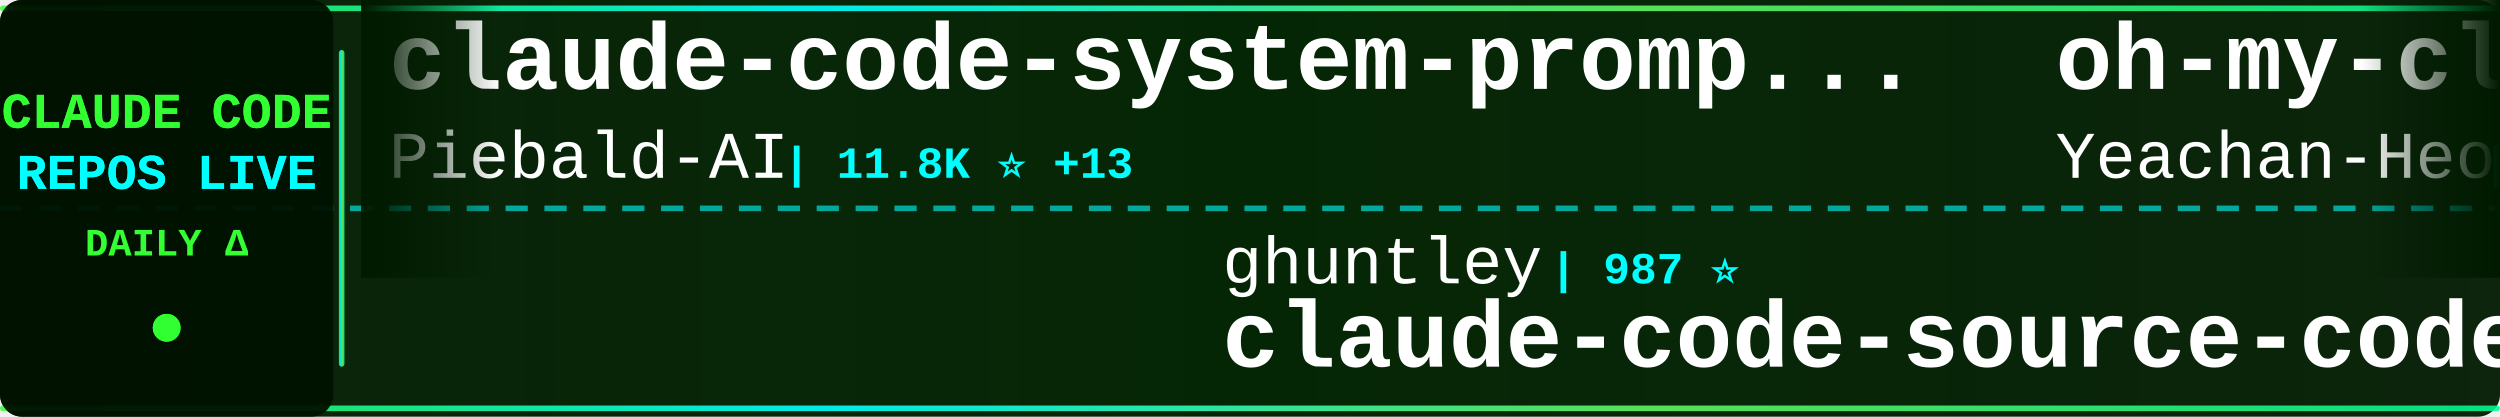
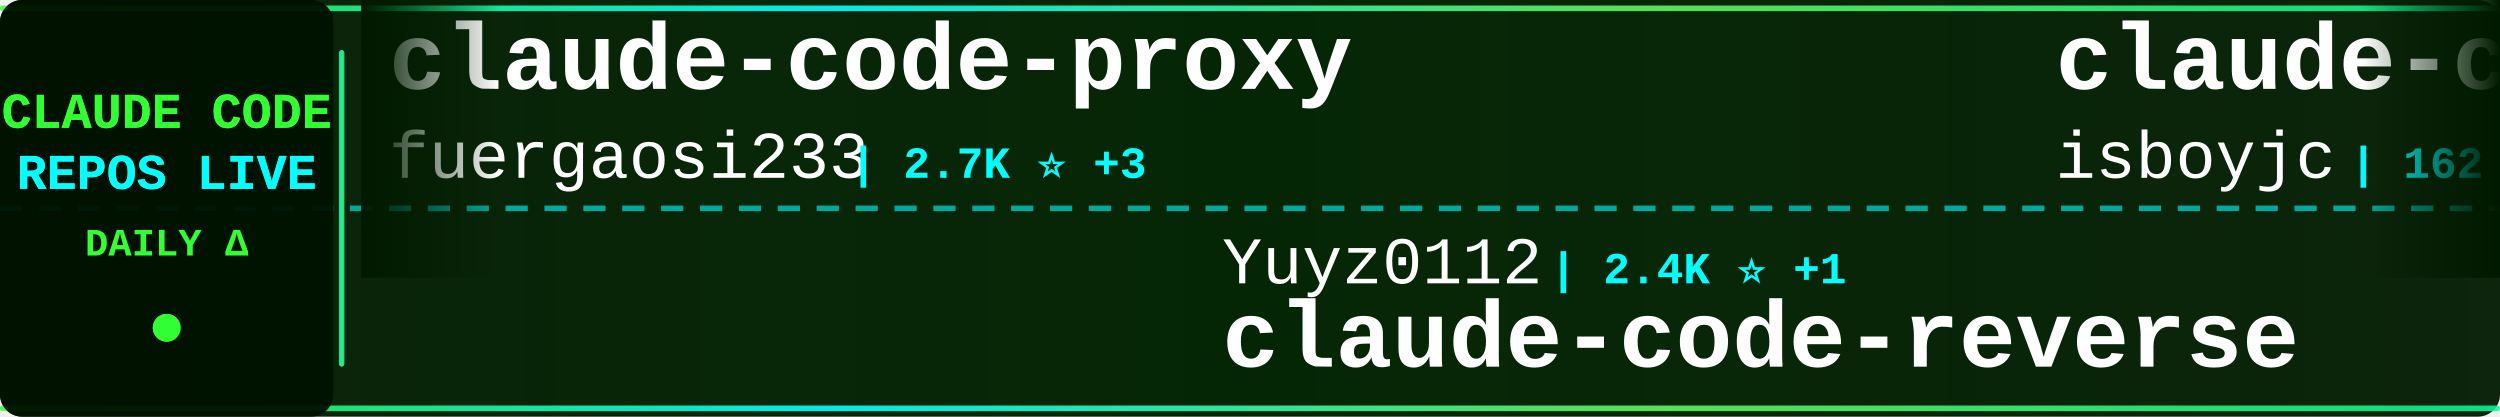
<svg xmlns="http://www.w3.org/2000/svg" width="900" height="150">
  <defs>
    <linearGradient id="tickerBg" x1="0%" y1="0%" x2="100%" y2="0%">
      <stop offset="0%" style="stop-color:#001a00;stop-opacity:0.95" />
      <stop offset="50%" style="stop-color:#002200;stop-opacity:0.98" />
      <stop offset="100%" style="stop-color:#001a00;stop-opacity:0.95" />
    </linearGradient>
    <linearGradient id="borderGrad" x1="0%" y1="0%" x2="100%" y2="0%">
      <stop offset="0%" style="stop-color:#33ff33;stop-opacity:0.85">
        <animate attributeName="stop-opacity" values="0.85;1;0.85" dur="2s" repeatCount="indefinite" />
      </stop>
      <stop offset="33%" style="stop-color:#00ffff;stop-opacity:0.9">
        <animate attributeName="stop-opacity" values="0.9;1;0.9" dur="2.2s" repeatCount="indefinite" />
      </stop>
      <stop offset="66%" style="stop-color:#66ff66;stop-opacity:0.85">
        <animate attributeName="stop-opacity" values="0.85;1;0.85" dur="1.8s" repeatCount="indefinite" />
      </stop>
      <stop offset="100%" style="stop-color:#00ff99;stop-opacity:0.85">
        <animate attributeName="stop-opacity" values="0.85;1;0.85" dur="2s" repeatCount="indefinite" />
      </stop>
    </linearGradient>
    <filter id="textGlow">
      <feGaussianBlur stdDeviation="0.1" result="coloredBlur" />
      <feMerge>
        <feMergeNode in="coloredBlur" />
        <feMergeNode in="SourceGraphic" />
      </feMerge>
    </filter>
    <filter id="metricGlow">
      <feGaussianBlur stdDeviation="0.2" result="coloredBlur" />
      <feMerge>
        <feMergeNode in="coloredBlur" />
        <feMergeNode in="SourceGraphic" />
      </feMerge>
    </filter>
    <linearGradient id="leftFade" x1="0%" y1="0%" x2="100%" y2="0%">
      <stop offset="0%" style="stop-color:#001a00;stop-opacity:1" />
      <stop offset="100%" style="stop-color:#001a00;stop-opacity:0" />
    </linearGradient>
    <linearGradient id="rightFade" x1="0%" y1="0%" x2="100%" y2="0%">
      <stop offset="0%" style="stop-color:#001a00;stop-opacity:0" />
      <stop offset="100%" style="stop-color:#001a00;stop-opacity:1" />
    </linearGradient>
  </defs>
  <rect width="900" height="150" fill="url(#tickerBg)" rx="8" />
  <rect x="0" y="2" width="900" height="2" fill="url(#borderGrad)" rx="1" />
  <rect x="0" y="146" width="900" height="2" fill="url(#borderGrad)" rx="1" />
  <line x1="0" y1="75" x2="900" y2="75" stroke="#00ffff" stroke-width="2" stroke-dasharray="8 6" opacity="0.6" />
  <rect x="0" y="0" width="120" height="150" fill="#001100" opacity="0.95" rx="8" />
  <text x="60" y="46" font-family="'Courier New', monospace" font-size="18" font-weight="bold" fill="#33ff33" text-anchor="middle" filter="url(#textGlow)">
    CLAUDE CODE
  </text>
  <text x="60" y="68" font-family="'Courier New', monospace" font-size="18" font-weight="bold" fill="#00ffff" text-anchor="middle" filter="url(#textGlow)">
    REPOS LIVE
  </text>
  <text x="60" y="92" font-family="'Courier New', monospace" font-size="14" font-weight="bold" fill="#33ff33" text-anchor="middle">
    DAILY Δ
  </text>
  <circle cx="60" cy="118" r="5" fill="#33ff33" filter="url(#metricGlow)">
    <animate attributeName="r" values="4;6;4" dur="1.5s" repeatCount="indefinite" />
    <animate attributeName="opacity" values="0.6;1;0.6" dur="1.5s" repeatCount="indefinite" />
  </circle>
  <rect x="122" y="18" width="2" height="114" fill="url(#borderGrad)" rx="1" />
  <clipPath id="tickerClip">
    <rect x="130" y="0" width="770" height="150" />
  </clipPath>
  <g clip-path="url(#tickerClip)">
    <g id="tickerItems">
      <animateTransform attributeName="transform" attributeType="XML" type="translate" from="0 0" to="-3000 0" dur="54s" repeatCount="indefinite" />
      <g transform="translate(0, 0)">
-         <text x="140" y="32" font-family="'Courier New', monospace" font-size="34" font-weight="bold" fill="#ffffff">claude-code-system-promp...</text>
-         <text x="140" y="64" font-family="'Courier New', monospace" font-size="24" font-weight="normal" fill="#ffffff" opacity="1.0">Piebald-AI</text>
-         <text x="282" y="64" font-family="'Courier New', monospace" font-size="16" font-weight="bold" fill="#00ffff"> | 11.8K ⭐ +13</text>
+         <text x="140" y="32" font-family="'Courier New', monospace" font-size="34" font-weight="bold" fill="#ffffff">claude-code-proxy</text>
+         <text x="140" y="64" font-family="'Courier New', monospace" font-size="24" font-weight="normal" fill="#ffffff" opacity="1.0">fuergaosi233</text>
+         <text x="306" y="64" font-family="'Courier New', monospace" font-size="16" font-weight="bold" fill="#00ffff"> | 2.7K ⭐ +3</text>
      </g>
      <g transform="translate(300, 0)">
-         <text x="140" y="102" font-family="'Courier New', monospace" font-size="24" font-weight="normal" fill="#ffffff" opacity="1.0">ghuntley</text>
-         <text x="258" y="102" font-family="'Courier New', monospace" font-size="16" font-weight="bold" fill="#00ffff"> | 987 ⭐</text>
-         <text x="140" y="132" font-family="'Courier New', monospace" font-size="34" font-weight="bold" fill="#ffffff">claude-code-source-code-...</text>
+         <text x="140" y="102" font-family="'Courier New', monospace" font-size="24" font-weight="normal" fill="#ffffff" opacity="1.0">Yuyz0112</text>
+         <text x="258" y="102" font-family="'Courier New', monospace" font-size="16" font-weight="bold" fill="#00ffff"> | 2.4K ⭐ +1</text>
+         <text x="140" y="132" font-family="'Courier New', monospace" font-size="34" font-weight="bold" fill="#ffffff">claude-code-reverse</text>
      </g>
      <g transform="translate(600, 0)">
-         <text x="140" y="32" font-family="'Courier New', monospace" font-size="34" font-weight="bold" fill="#ffffff">oh-my-claudecode</text>
-         <text x="140" y="64" font-family="'Courier New', monospace" font-size="24" font-weight="normal" fill="#ffffff" opacity="1.0">Yeachan-Heo</text>
-         <text x="294" y="64" font-family="'Courier New', monospace" font-size="16" font-weight="bold" fill="#00ffff"> | 37.8K ⭐ +38</text>
+         <text x="140" y="32" font-family="'Courier New', monospace" font-size="34" font-weight="bold" fill="#ffffff">claude-code</text>
+         <text x="140" y="64" font-family="'Courier New', monospace" font-size="24" font-weight="normal" fill="#ffffff" opacity="1.0">isboyjc</text>
+         <text x="246" y="64" font-family="'Courier New', monospace" font-size="16" font-weight="bold" fill="#00ffff"> | 162 ⭐</text>
      </g>
      <g transform="translate(900, 0)">
-         <text x="140" y="102" font-family="'Courier New', monospace" font-size="24" font-weight="normal" fill="#ffffff" opacity="1.0">shareAI-lab</text>
-         <text x="294" y="102" font-family="'Courier New', monospace" font-size="16" font-weight="bold" fill="#00ffff"> | 71.1K ⭐ +152</text>
-         <text x="140" y="132" font-family="'Courier New', monospace" font-size="34" font-weight="bold" fill="#ffffff">learn-claude-code</text>
+         <text x="140" y="102" font-family="'Courier New', monospace" font-size="24" font-weight="normal" fill="#ffffff" opacity="1.0">darcyegb</text>
+         <text x="258" y="102" font-family="'Courier New', monospace" font-size="16" font-weight="bold" fill="#00ffff"> | 748 ⭐ +1</text>
+         <text x="140" y="132" font-family="'Courier New', monospace" font-size="34" font-weight="bold" fill="#ffffff">ClaudeCodeAgents</text>
      </g>
      <g transform="translate(1200, 0)">
-         <text x="140" y="32" font-family="'Courier New', monospace" font-size="34" font-weight="bold" fill="#ffffff">claude-code-hooks-master...</text>
-         <text x="140" y="64" font-family="'Courier New', monospace" font-size="24" font-weight="normal" fill="#ffffff" opacity="1.0">disler</text>
-         <text x="234" y="64" font-family="'Courier New', monospace" font-size="16" font-weight="bold" fill="#00ffff"> | 3.8K ⭐ +1</text>
+         <text x="140" y="32" font-family="'Courier New', monospace" font-size="34" font-weight="bold" fill="#ffffff">claude-code-tips</text>
+         <text x="140" y="64" font-family="'Courier New', monospace" font-size="24" font-weight="normal" fill="#ffffff" opacity="1.0">ykdojo</text>
+         <text x="234" y="64" font-family="'Courier New', monospace" font-size="16" font-weight="bold" fill="#00ffff"> | 9.3K ⭐ +27</text>
      </g>
      <g transform="translate(1500, 0)">
-         <text x="140" y="102" font-family="'Courier New', monospace" font-size="24" font-weight="normal" fill="#ffffff" opacity="1.0">disler</text>
-         <text x="234" y="102" font-family="'Courier New', monospace" font-size="16" font-weight="bold" fill="#00ffff"> | 1.5K ⭐ +10</text>
-         <text x="140" y="132" font-family="'Courier New', monospace" font-size="34" font-weight="bold" fill="#ffffff">pi-vs-claude-code</text>
+         <text x="140" y="102" font-family="'Courier New', monospace" font-size="24" font-weight="normal" fill="#ffffff" opacity="1.0">https-deeplearning-ai</text>
+         <text x="414" y="102" font-family="'Courier New', monospace" font-size="16" font-weight="bold" fill="#00ffff"> | 533 ⭐</text>
+         <text x="140" y="132" font-family="'Courier New', monospace" font-size="34" font-weight="bold" fill="#ffffff">sc-claude-code-files</text>
      </g>
      <g transform="translate(1800, 0)">
-         <text x="140" y="32" font-family="'Courier New', monospace" font-size="34" font-weight="bold" fill="#ffffff">claude-code</text>
-         <text x="140" y="64" font-family="'Courier New', monospace" font-size="24" font-weight="normal" fill="#ffffff" opacity="1.0">mehmoodosman</text>
-         <text x="306" y="64" font-family="'Courier New', monospace" font-size="16" font-weight="bold" fill="#00ffff"> | 170 ⭐</text>
+         <text x="140" y="32" font-family="'Courier New', monospace" font-size="34" font-weight="bold" fill="#ffffff">claude-code-source</text>
+         <text x="140" y="64" font-family="'Courier New', monospace" font-size="24" font-weight="normal" fill="#ffffff" opacity="1.0">JrCx7scC</text>
+         <text x="258" y="64" font-family="'Courier New', monospace" font-size="16" font-weight="bold" fill="#00ffff"> | 371 ⭐</text>
      </g>
      <g transform="translate(2100, 0)">
-         <text x="140" y="102" font-family="'Courier New', monospace" font-size="24" font-weight="normal" fill="#ffffff" opacity="1.0">freestylefly</text>
-         <text x="306" y="102" font-family="'Courier New', monospace" font-size="16" font-weight="bold" fill="#00ffff"> | 128 ⭐</text>
-         <text x="140" y="132" font-family="'Courier New', monospace" font-size="34" font-weight="bold" fill="#ffffff">claude-code</text>
+         <text x="140" y="102" font-family="'Courier New', monospace" font-size="24" font-weight="normal" fill="#ffffff" opacity="1.0">huangjia2019</text>
+         <text x="306" y="102" font-family="'Courier New', monospace" font-size="16" font-weight="bold" fill="#00ffff"> | 984 ⭐ +6</text>
+         <text x="140" y="132" font-family="'Courier New', monospace" font-size="34" font-weight="bold" fill="#ffffff">claude-code-engineering</text>
      </g>
      <g transform="translate(2400, 0)">
-         <text x="140" y="32" font-family="'Courier New', monospace" font-size="34" font-weight="bold" fill="#ffffff">awesome-claude-code</text>
-         <text x="140" y="64" font-family="'Courier New', monospace" font-size="24" font-weight="normal" fill="#ffffff" opacity="1.0">jqueryscript</text>
-         <text x="306" y="64" font-family="'Courier New', monospace" font-size="16" font-weight="bold" fill="#00ffff"> | 467 ⭐</text>
+         <text x="140" y="32" font-family="'Courier New', monospace" font-size="34" font-weight="bold" fill="#ffffff">claude-code</text>
+         <text x="140" y="64" font-family="'Courier New', monospace" font-size="24" font-weight="normal" fill="#ffffff" opacity="1.0">anthropics</text>
+         <text x="282" y="64" font-family="'Courier New', monospace" font-size="16" font-weight="bold" fill="#00ffff"> | 138.0K ⭐ +147</text>
      </g>
      <g transform="translate(2700, 0)">
-         <text x="140" y="102" font-family="'Courier New', monospace" font-size="24" font-weight="normal" fill="#ffffff" opacity="1.0">ChinaSiro</text>
-         <text x="270" y="102" font-family="'Courier New', monospace" font-size="16" font-weight="bold" fill="#00ffff"> | 9.5K ⭐ +7</text>
-         <text x="140" y="132" font-family="'Courier New', monospace" font-size="34" font-weight="bold" fill="#ffffff">claude-code-sourcemap</text>
+         <text x="140" y="102" font-family="'Courier New', monospace" font-size="24" font-weight="normal" fill="#ffffff" opacity="1.0">OneRedOak</text>
+         <text x="270" y="102" font-family="'Courier New', monospace" font-size="16" font-weight="bold" fill="#00ffff"> | 3.9K ⭐ +3</text>
+         <text x="140" y="132" font-family="'Courier New', monospace" font-size="34" font-weight="bold" fill="#ffffff">claude-code-workflows</text>
      </g>
      <g transform="translate(3000, 0)">
-         <text x="140" y="32" font-family="'Courier New', monospace" font-size="34" font-weight="bold" fill="#ffffff">claude-code-system-promp...</text>
-         <text x="140" y="64" font-family="'Courier New', monospace" font-size="24" font-weight="normal" fill="#ffffff" opacity="1.0">Piebald-AI</text>
-         <text x="282" y="64" font-family="'Courier New', monospace" font-size="16" font-weight="bold" fill="#00ffff"> | 11.8K ⭐ +13</text>
+         <text x="140" y="32" font-family="'Courier New', monospace" font-size="34" font-weight="bold" fill="#ffffff">claude-code-proxy</text>
+         <text x="140" y="64" font-family="'Courier New', monospace" font-size="24" font-weight="normal" fill="#ffffff" opacity="1.0">fuergaosi233</text>
+         <text x="306" y="64" font-family="'Courier New', monospace" font-size="16" font-weight="bold" fill="#00ffff"> | 2.7K ⭐ +3</text>
      </g>
      <g transform="translate(3300, 0)">
-         <text x="140" y="102" font-family="'Courier New', monospace" font-size="24" font-weight="normal" fill="#ffffff" opacity="1.0">ghuntley</text>
-         <text x="258" y="102" font-family="'Courier New', monospace" font-size="16" font-weight="bold" fill="#00ffff"> | 987 ⭐</text>
-         <text x="140" y="132" font-family="'Courier New', monospace" font-size="34" font-weight="bold" fill="#ffffff">claude-code-source-code-...</text>
+         <text x="140" y="102" font-family="'Courier New', monospace" font-size="24" font-weight="normal" fill="#ffffff" opacity="1.0">Yuyz0112</text>
+         <text x="258" y="102" font-family="'Courier New', monospace" font-size="16" font-weight="bold" fill="#00ffff"> | 2.4K ⭐ +1</text>
+         <text x="140" y="132" font-family="'Courier New', monospace" font-size="34" font-weight="bold" fill="#ffffff">claude-code-reverse</text>
      </g>
      <g transform="translate(3600, 0)">
-         <text x="140" y="32" font-family="'Courier New', monospace" font-size="34" font-weight="bold" fill="#ffffff">oh-my-claudecode</text>
-         <text x="140" y="64" font-family="'Courier New', monospace" font-size="24" font-weight="normal" fill="#ffffff" opacity="1.0">Yeachan-Heo</text>
-         <text x="294" y="64" font-family="'Courier New', monospace" font-size="16" font-weight="bold" fill="#00ffff"> | 37.8K ⭐ +38</text>
+         <text x="140" y="32" font-family="'Courier New', monospace" font-size="34" font-weight="bold" fill="#ffffff">claude-code</text>
+         <text x="140" y="64" font-family="'Courier New', monospace" font-size="24" font-weight="normal" fill="#ffffff" opacity="1.0">isboyjc</text>
+         <text x="246" y="64" font-family="'Courier New', monospace" font-size="16" font-weight="bold" fill="#00ffff"> | 162 ⭐</text>
      </g>
      <g transform="translate(3900, 0)">
-         <text x="140" y="102" font-family="'Courier New', monospace" font-size="24" font-weight="normal" fill="#ffffff" opacity="1.0">shareAI-lab</text>
-         <text x="294" y="102" font-family="'Courier New', monospace" font-size="16" font-weight="bold" fill="#00ffff"> | 71.1K ⭐ +152</text>
-         <text x="140" y="132" font-family="'Courier New', monospace" font-size="34" font-weight="bold" fill="#ffffff">learn-claude-code</text>
+         <text x="140" y="102" font-family="'Courier New', monospace" font-size="24" font-weight="normal" fill="#ffffff" opacity="1.0">darcyegb</text>
+         <text x="258" y="102" font-family="'Courier New', monospace" font-size="16" font-weight="bold" fill="#00ffff"> | 748 ⭐ +1</text>
+         <text x="140" y="132" font-family="'Courier New', monospace" font-size="34" font-weight="bold" fill="#ffffff">ClaudeCodeAgents</text>
      </g>
    </g>
  </g>
  <rect x="130" y="0" width="50" height="100" fill="url(#leftFade)" />
  <rect x="850" y="0" width="50" height="100" fill="url(#rightFade)" />
</svg>
